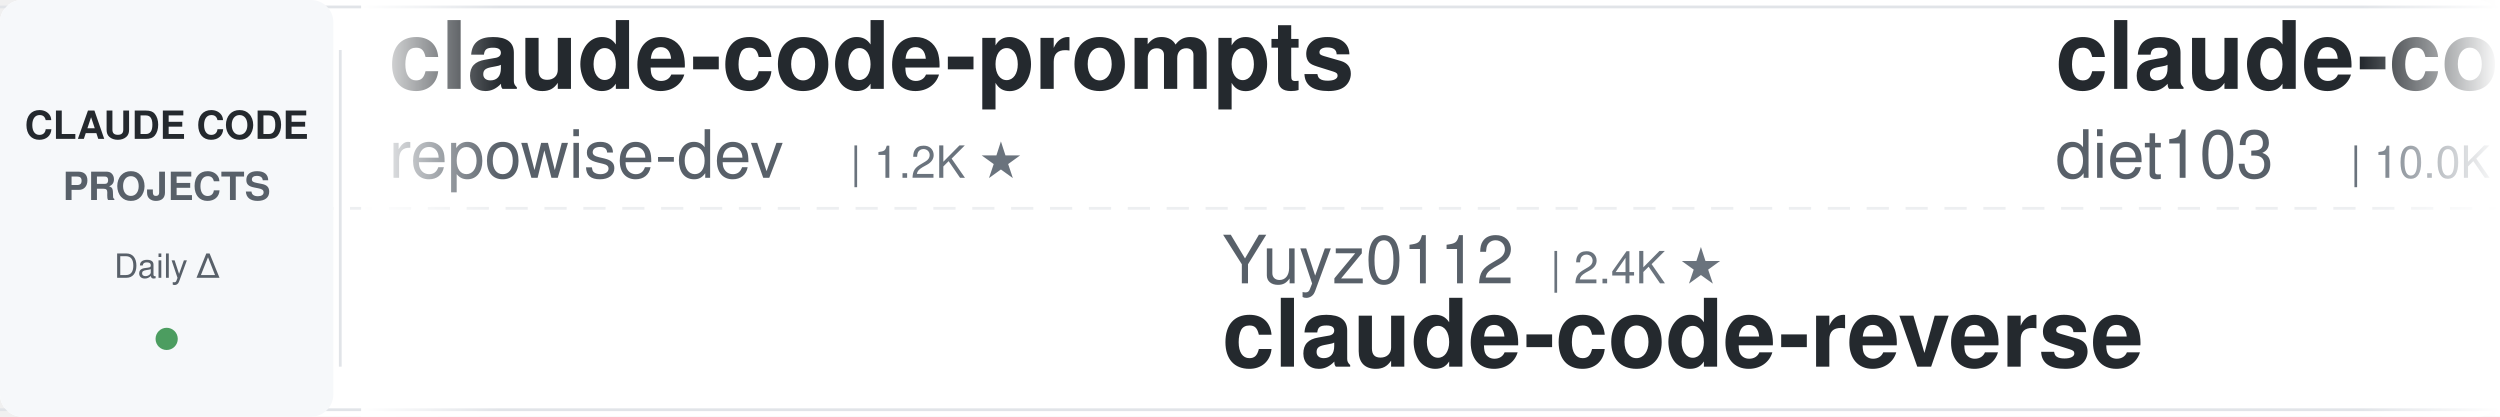
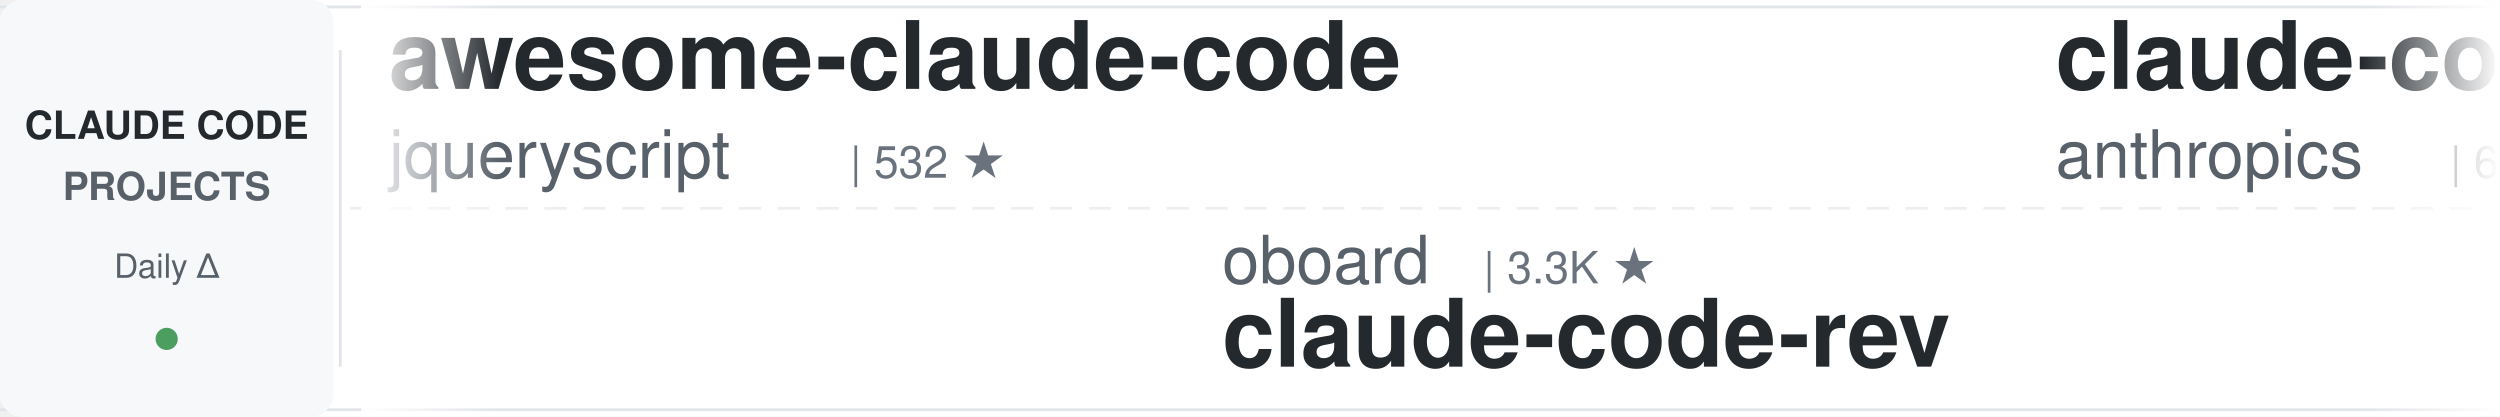
<svg xmlns="http://www.w3.org/2000/svg" width="900" height="150">
  <defs>
    <linearGradient id="leftFade" x1="0%" y1="0%" x2="100%" y2="0%">
      <stop offset="0%" style="stop-color:#ffffff;stop-opacity:1" />
      <stop offset="100%" style="stop-color:#ffffff;stop-opacity:0" />
    </linearGradient>
    <linearGradient id="rightFade" x1="0%" y1="0%" x2="100%" y2="0%">
      <stop offset="0%" style="stop-color:#ffffff;stop-opacity:0" />
      <stop offset="100%" style="stop-color:#ffffff;stop-opacity:1" />
    </linearGradient>
  </defs>
  <rect width="900" height="150" fill="#ffffff" rx="8" />
  <rect x="0" y="2" width="900" height="1" fill="#e1e4e8" />
  <rect x="0" y="147" width="900" height="1" fill="#e1e4e8" />
  <line x1="0" y1="75" x2="900" y2="75" stroke="#e1e4e8" stroke-width="1" stroke-dasharray="8 6" opacity="0.6" />
  <rect x="0" y="0" width="120" height="150" fill="#f6f8fa" rx="8" />
  <text x="60" y="50" font-family="-apple-system, BlinkMacSystemFont, 'Segoe UI', Helvetica, Arial, sans-serif" font-size="14" font-weight="600" fill="#24292e" text-anchor="middle">CLAUDE CODE</text>
  <text x="60" y="72" font-family="-apple-system, BlinkMacSystemFont, 'Segoe UI', Helvetica, Arial, sans-serif" font-size="14" font-weight="600" fill="#586069" text-anchor="middle">PROJECTS</text>
  <text x="60" y="100" font-family="-apple-system, BlinkMacSystemFont, 'Segoe UI', Helvetica, Arial, sans-serif" font-size="12" font-weight="500" fill="#586069" text-anchor="middle">Daily Δ</text>
  <circle cx="60" cy="122" r="4" fill="#22863a" opacity="0.8" />
  <rect x="122" y="18" width="1" height="114" fill="#e1e4e8" />
  <clipPath id="tickerClip">
    <rect x="130" y="0" width="770" height="150" />
  </clipPath>
  <g clip-path="url(#tickerClip)">
    <g id="tickerItems">
      <animateTransform attributeName="transform" attributeType="XML" type="translate" from="0 0" to="-3000 0" dur="54s" repeatCount="indefinite" />
      <g transform="translate(0, 0)">
-         <text x="140" y="32" font-family="-apple-system, BlinkMacSystemFont, 'Segoe UI', Helvetica, Arial, sans-serif" font-size="34" font-weight="600" fill="#24292e">claude-code-prompts</text>
-         <text x="140" y="64" font-family="-apple-system, BlinkMacSystemFont, 'Segoe UI', Helvetica, Arial, sans-serif" font-size="24" font-weight="400" fill="#586069">repowise-dev</text>
-         <text x="306" y="64" font-family="-apple-system, BlinkMacSystemFont, 'Segoe UI', Helvetica, Arial, sans-serif" font-size="16" font-weight="500" fill="#6a737d">| 1.2K ★</text>
+         <text x="140" y="32" font-family="-apple-system, BlinkMacSystemFont, 'Segoe UI', Helvetica, Arial, sans-serif" font-size="34" font-weight="600" fill="#24292e">awesome-claude-code</text>
+         <text x="140" y="64" font-family="-apple-system, BlinkMacSystemFont, 'Segoe UI', Helvetica, Arial, sans-serif" font-size="24" font-weight="400" fill="#586069">jqueryscript</text>
+         <text x="306" y="64" font-family="-apple-system, BlinkMacSystemFont, 'Segoe UI', Helvetica, Arial, sans-serif" font-size="16" font-weight="500" fill="#6a737d">| 532 ★</text>
      </g>
      <g transform="translate(300, 0)">
-         <text x="140" y="102" font-family="-apple-system, BlinkMacSystemFont, 'Segoe UI', Helvetica, Arial, sans-serif" font-size="24" font-weight="400" fill="#586069">Yuyz0112</text>
-         <text x="258" y="102" font-family="-apple-system, BlinkMacSystemFont, 'Segoe UI', Helvetica, Arial, sans-serif" font-size="16" font-weight="500" fill="#6a737d">| 2.4K ★</text>
-         <text x="140" y="132" font-family="-apple-system, BlinkMacSystemFont, 'Segoe UI', Helvetica, Arial, sans-serif" font-size="34" font-weight="600" fill="#24292e">claude-code-reverse</text>
+         <text x="140" y="102" font-family="-apple-system, BlinkMacSystemFont, 'Segoe UI', Helvetica, Arial, sans-serif" font-size="24" font-weight="400" fill="#586069">oboard</text>
+         <text x="234" y="102" font-family="-apple-system, BlinkMacSystemFont, 'Segoe UI', Helvetica, Arial, sans-serif" font-size="16" font-weight="500" fill="#6a737d">| 3.3K ★</text>
+         <text x="140" y="132" font-family="-apple-system, BlinkMacSystemFont, 'Segoe UI', Helvetica, Arial, sans-serif" font-size="34" font-weight="600" fill="#24292e">claude-code-rev</text>
      </g>
      <g transform="translate(600, 0)">
-         <text x="140" y="32" font-family="-apple-system, BlinkMacSystemFont, 'Segoe UI', Helvetica, Arial, sans-serif" font-size="34" font-weight="600" fill="#24292e">claude-code-infrastructu...</text>
-         <text x="140" y="64" font-family="-apple-system, BlinkMacSystemFont, 'Segoe UI', Helvetica, Arial, sans-serif" font-size="24" font-weight="400" fill="#586069">diet103</text>
-         <text x="246" y="64" font-family="-apple-system, BlinkMacSystemFont, 'Segoe UI', Helvetica, Arial, sans-serif" font-size="16" font-weight="500" fill="#6a737d">| 10.0K ★</text>
+         <text x="140" y="32" font-family="-apple-system, BlinkMacSystemFont, 'Segoe UI', Helvetica, Arial, sans-serif" font-size="34" font-weight="600" fill="#24292e">claude-code-security-rev...</text>
+         <text x="140" y="64" font-family="-apple-system, BlinkMacSystemFont, 'Segoe UI', Helvetica, Arial, sans-serif" font-size="24" font-weight="400" fill="#586069">anthropics</text>
+         <text x="282" y="64" font-family="-apple-system, BlinkMacSystemFont, 'Segoe UI', Helvetica, Arial, sans-serif" font-size="16" font-weight="500" fill="#6a737d">| 6.4K ★</text>
      </g>
      <g transform="translate(900, 0)">
-         <text x="140" y="102" font-family="-apple-system, BlinkMacSystemFont, 'Segoe UI', Helvetica, Arial, sans-serif" font-size="24" font-weight="400" fill="#586069">FlorianBruniaux</text>
-         <text x="342" y="102" font-family="-apple-system, BlinkMacSystemFont, 'Segoe UI', Helvetica, Arial, sans-serif" font-size="16" font-weight="500" fill="#6a737d">| 6.2K ★</text>
-         <text x="140" y="132" font-family="-apple-system, BlinkMacSystemFont, 'Segoe UI', Helvetica, Arial, sans-serif" font-size="34" font-weight="600" fill="#24292e">claude-code-ultimate-gui...</text>
+         <text x="140" y="102" font-family="-apple-system, BlinkMacSystemFont, 'Segoe UI', Helvetica, Arial, sans-serif" font-size="24" font-weight="400" fill="#586069">ykdojo</text>
+         <text x="234" y="102" font-family="-apple-system, BlinkMacSystemFont, 'Segoe UI', Helvetica, Arial, sans-serif" font-size="16" font-weight="500" fill="#6a737d">| 10.2K ★</text>
+         <text x="140" y="132" font-family="-apple-system, BlinkMacSystemFont, 'Segoe UI', Helvetica, Arial, sans-serif" font-size="34" font-weight="600" fill="#24292e">claude-code-tips</text>
      </g>
      <g transform="translate(1200, 0)">
-         <text x="140" y="32" font-family="-apple-system, BlinkMacSystemFont, 'Segoe UI', Helvetica, Arial, sans-serif" font-size="34" font-weight="600" fill="#24292e">Claude-Code-Usage-Monito...</text>
-         <text x="140" y="64" font-family="-apple-system, BlinkMacSystemFont, 'Segoe UI', Helvetica, Arial, sans-serif" font-size="24" font-weight="400" fill="#586069">Maciek-roboblog</text>
-         <text x="342" y="64" font-family="-apple-system, BlinkMacSystemFont, 'Segoe UI', Helvetica, Arial, sans-serif" font-size="16" font-weight="500" fill="#6a737d">| 8.7K ★</text>
+         <text x="140" y="32" font-family="-apple-system, BlinkMacSystemFont, 'Segoe UI', Helvetica, Arial, sans-serif" font-size="34" font-weight="600" fill="#24292e">claude-code-source-build</text>
+         <text x="140" y="64" font-family="-apple-system, BlinkMacSystemFont, 'Segoe UI', Helvetica, Arial, sans-serif" font-size="24" font-weight="400" fill="#586069">andrew-kramer-inno</text>
+         <text x="378" y="64" font-family="-apple-system, BlinkMacSystemFont, 'Segoe UI', Helvetica, Arial, sans-serif" font-size="16" font-weight="500" fill="#6a737d">| 593 ★</text>
      </g>
      <g transform="translate(1500, 0)">
        <text x="140" y="102" font-family="-apple-system, BlinkMacSystemFont, 'Segoe UI', Helvetica, Arial, sans-serif" font-size="24" font-weight="400" fill="#586069">feiskyer</text>
        <text x="258" y="102" font-family="-apple-system, BlinkMacSystemFont, 'Segoe UI', Helvetica, Arial, sans-serif" font-size="16" font-weight="500" fill="#6a737d">| 1.7K ★</text>
        <text x="140" y="132" font-family="-apple-system, BlinkMacSystemFont, 'Segoe UI', Helvetica, Arial, sans-serif" font-size="34" font-weight="600" fill="#24292e">claude-code-settings</text>
      </g>
      <g transform="translate(1800, 0)">
-         <text x="140" y="32" font-family="-apple-system, BlinkMacSystemFont, 'Segoe UI', Helvetica, Arial, sans-serif" font-size="34" font-weight="600" fill="#24292e">claude-code-engineering</text>
-         <text x="140" y="64" font-family="-apple-system, BlinkMacSystemFont, 'Segoe UI', Helvetica, Arial, sans-serif" font-size="24" font-weight="400" fill="#586069">huangjia2019</text>
-         <text x="306" y="64" font-family="-apple-system, BlinkMacSystemFont, 'Segoe UI', Helvetica, Arial, sans-serif" font-size="16" font-weight="500" fill="#6a737d">| 1.1K ★</text>
+         <text x="140" y="32" font-family="-apple-system, BlinkMacSystemFont, 'Segoe UI', Helvetica, Arial, sans-serif" font-size="34" font-weight="600" fill="#24292e">claude-code-action</text>
+         <text x="140" y="64" font-family="-apple-system, BlinkMacSystemFont, 'Segoe UI', Helvetica, Arial, sans-serif" font-size="24" font-weight="400" fill="#586069">anthropics</text>
+         <text x="282" y="64" font-family="-apple-system, BlinkMacSystemFont, 'Segoe UI', Helvetica, Arial, sans-serif" font-size="16" font-weight="500" fill="#6a737d">| 9.6K ★</text>
      </g>
      <g transform="translate(2100, 0)">
-         <text x="140" y="102" font-family="-apple-system, BlinkMacSystemFont, 'Segoe UI', Helvetica, Arial, sans-serif" font-size="24" font-weight="400" fill="#586069">davila7</text>
-         <text x="246" y="102" font-family="-apple-system, BlinkMacSystemFont, 'Segoe UI', Helvetica, Arial, sans-serif" font-size="16" font-weight="500" fill="#6a737d">| 32.7K ★</text>
-         <text x="140" y="132" font-family="-apple-system, BlinkMacSystemFont, 'Segoe UI', Helvetica, Arial, sans-serif" font-size="34" font-weight="600" fill="#24292e">claude-code-templates</text>
+         <text x="140" y="102" font-family="-apple-system, BlinkMacSystemFont, 'Segoe UI', Helvetica, Arial, sans-serif" font-size="24" font-weight="400" fill="#586069">lorryjovens-hub</text>
+         <text x="342" y="102" font-family="-apple-system, BlinkMacSystemFont, 'Segoe UI', Helvetica, Arial, sans-serif" font-size="16" font-weight="500" fill="#6a737d">| 1.7K ★</text>
+         <text x="140" y="132" font-family="-apple-system, BlinkMacSystemFont, 'Segoe UI', Helvetica, Arial, sans-serif" font-size="34" font-weight="600" fill="#24292e">claude-code-rust</text>
      </g>
      <g transform="translate(2400, 0)">
-         <text x="140" y="32" font-family="-apple-system, BlinkMacSystemFont, 'Segoe UI', Helvetica, Arial, sans-serif" font-size="34" font-weight="600" fill="#24292e">claude-code-proxy</text>
-         <text x="140" y="64" font-family="-apple-system, BlinkMacSystemFont, 'Segoe UI', Helvetica, Arial, sans-serif" font-size="24" font-weight="400" fill="#586069">fuergaosi233</text>
-         <text x="306" y="64" font-family="-apple-system, BlinkMacSystemFont, 'Segoe UI', Helvetica, Arial, sans-serif" font-size="16" font-weight="500" fill="#6a737d">| 2.8K ★</text>
+         <text x="140" y="32" font-family="-apple-system, BlinkMacSystemFont, 'Segoe UI', Helvetica, Arial, sans-serif" font-size="34" font-weight="600" fill="#24292e">claude-code-local</text>
+         <text x="140" y="64" font-family="-apple-system, BlinkMacSystemFont, 'Segoe UI', Helvetica, Arial, sans-serif" font-size="24" font-weight="400" fill="#586069">nicedreamzapp</text>
+         <text x="318" y="64" font-family="-apple-system, BlinkMacSystemFont, 'Segoe UI', Helvetica, Arial, sans-serif" font-size="16" font-weight="500" fill="#6a737d">| 3.4K ★</text>
      </g>
      <g transform="translate(2700, 0)">
-         <text x="140" y="102" font-family="-apple-system, BlinkMacSystemFont, 'Segoe UI', Helvetica, Arial, sans-serif" font-size="24" font-weight="400" fill="#586069">LING71671</text>
-         <text x="270" y="102" font-family="-apple-system, BlinkMacSystemFont, 'Segoe UI', Helvetica, Arial, sans-serif" font-size="16" font-weight="500" fill="#6a737d">| 970 ★</text>
-         <text x="140" y="132" font-family="-apple-system, BlinkMacSystemFont, 'Segoe UI', Helvetica, Arial, sans-serif" font-size="34" font-weight="600" fill="#24292e">Open-ClaudeCode</text>
+         <text x="140" y="102" font-family="-apple-system, BlinkMacSystemFont, 'Segoe UI', Helvetica, Arial, sans-serif" font-size="24" font-weight="400" fill="#586069">Piebald-AI</text>
+         <text x="282" y="102" font-family="-apple-system, BlinkMacSystemFont, 'Segoe UI', Helvetica, Arial, sans-serif" font-size="16" font-weight="500" fill="#6a737d">| 12.9K ★</text>
+         <text x="140" y="132" font-family="-apple-system, BlinkMacSystemFont, 'Segoe UI', Helvetica, Arial, sans-serif" font-size="34" font-weight="600" fill="#24292e">claude-code-system-promp...</text>
      </g>
      <g transform="translate(3000, 0)">
-         <text x="140" y="32" font-family="-apple-system, BlinkMacSystemFont, 'Segoe UI', Helvetica, Arial, sans-serif" font-size="34" font-weight="600" fill="#24292e">claude-code-prompts</text>
-         <text x="140" y="64" font-family="-apple-system, BlinkMacSystemFont, 'Segoe UI', Helvetica, Arial, sans-serif" font-size="24" font-weight="400" fill="#586069">repowise-dev</text>
-         <text x="306" y="64" font-family="-apple-system, BlinkMacSystemFont, 'Segoe UI', Helvetica, Arial, sans-serif" font-size="16" font-weight="500" fill="#6a737d">| 1.2K ★</text>
+         <text x="140" y="32" font-family="-apple-system, BlinkMacSystemFont, 'Segoe UI', Helvetica, Arial, sans-serif" font-size="34" font-weight="600" fill="#24292e">awesome-claude-code</text>
+         <text x="140" y="64" font-family="-apple-system, BlinkMacSystemFont, 'Segoe UI', Helvetica, Arial, sans-serif" font-size="24" font-weight="400" fill="#586069">jqueryscript</text>
+         <text x="306" y="64" font-family="-apple-system, BlinkMacSystemFont, 'Segoe UI', Helvetica, Arial, sans-serif" font-size="16" font-weight="500" fill="#6a737d">| 532 ★</text>
      </g>
      <g transform="translate(3300, 0)">
-         <text x="140" y="102" font-family="-apple-system, BlinkMacSystemFont, 'Segoe UI', Helvetica, Arial, sans-serif" font-size="24" font-weight="400" fill="#586069">Yuyz0112</text>
-         <text x="258" y="102" font-family="-apple-system, BlinkMacSystemFont, 'Segoe UI', Helvetica, Arial, sans-serif" font-size="16" font-weight="500" fill="#6a737d">| 2.4K ★</text>
-         <text x="140" y="132" font-family="-apple-system, BlinkMacSystemFont, 'Segoe UI', Helvetica, Arial, sans-serif" font-size="34" font-weight="600" fill="#24292e">claude-code-reverse</text>
+         <text x="140" y="102" font-family="-apple-system, BlinkMacSystemFont, 'Segoe UI', Helvetica, Arial, sans-serif" font-size="24" font-weight="400" fill="#586069">oboard</text>
+         <text x="234" y="102" font-family="-apple-system, BlinkMacSystemFont, 'Segoe UI', Helvetica, Arial, sans-serif" font-size="16" font-weight="500" fill="#6a737d">| 3.3K ★</text>
+         <text x="140" y="132" font-family="-apple-system, BlinkMacSystemFont, 'Segoe UI', Helvetica, Arial, sans-serif" font-size="34" font-weight="600" fill="#24292e">claude-code-rev</text>
      </g>
      <g transform="translate(3600, 0)">
-         <text x="140" y="32" font-family="-apple-system, BlinkMacSystemFont, 'Segoe UI', Helvetica, Arial, sans-serif" font-size="34" font-weight="600" fill="#24292e">claude-code-infrastructu...</text>
-         <text x="140" y="64" font-family="-apple-system, BlinkMacSystemFont, 'Segoe UI', Helvetica, Arial, sans-serif" font-size="24" font-weight="400" fill="#586069">diet103</text>
-         <text x="246" y="64" font-family="-apple-system, BlinkMacSystemFont, 'Segoe UI', Helvetica, Arial, sans-serif" font-size="16" font-weight="500" fill="#6a737d">| 10.0K ★</text>
+         <text x="140" y="32" font-family="-apple-system, BlinkMacSystemFont, 'Segoe UI', Helvetica, Arial, sans-serif" font-size="34" font-weight="600" fill="#24292e">claude-code-security-rev...</text>
+         <text x="140" y="64" font-family="-apple-system, BlinkMacSystemFont, 'Segoe UI', Helvetica, Arial, sans-serif" font-size="24" font-weight="400" fill="#586069">anthropics</text>
+         <text x="282" y="64" font-family="-apple-system, BlinkMacSystemFont, 'Segoe UI', Helvetica, Arial, sans-serif" font-size="16" font-weight="500" fill="#6a737d">| 6.4K ★</text>
      </g>
      <g transform="translate(3900, 0)">
-         <text x="140" y="102" font-family="-apple-system, BlinkMacSystemFont, 'Segoe UI', Helvetica, Arial, sans-serif" font-size="24" font-weight="400" fill="#586069">FlorianBruniaux</text>
-         <text x="342" y="102" font-family="-apple-system, BlinkMacSystemFont, 'Segoe UI', Helvetica, Arial, sans-serif" font-size="16" font-weight="500" fill="#6a737d">| 6.2K ★</text>
-         <text x="140" y="132" font-family="-apple-system, BlinkMacSystemFont, 'Segoe UI', Helvetica, Arial, sans-serif" font-size="34" font-weight="600" fill="#24292e">claude-code-ultimate-gui...</text>
+         <text x="140" y="102" font-family="-apple-system, BlinkMacSystemFont, 'Segoe UI', Helvetica, Arial, sans-serif" font-size="24" font-weight="400" fill="#586069">ykdojo</text>
+         <text x="234" y="102" font-family="-apple-system, BlinkMacSystemFont, 'Segoe UI', Helvetica, Arial, sans-serif" font-size="16" font-weight="500" fill="#6a737d">| 10.2K ★</text>
+         <text x="140" y="132" font-family="-apple-system, BlinkMacSystemFont, 'Segoe UI', Helvetica, Arial, sans-serif" font-size="34" font-weight="600" fill="#24292e">claude-code-tips</text>
      </g>
    </g>
  </g>
  <rect x="130" y="0" width="50" height="150" fill="url(#leftFade)" />
  <rect x="850" y="0" width="50" height="150" fill="url(#rightFade)" />
</svg>
